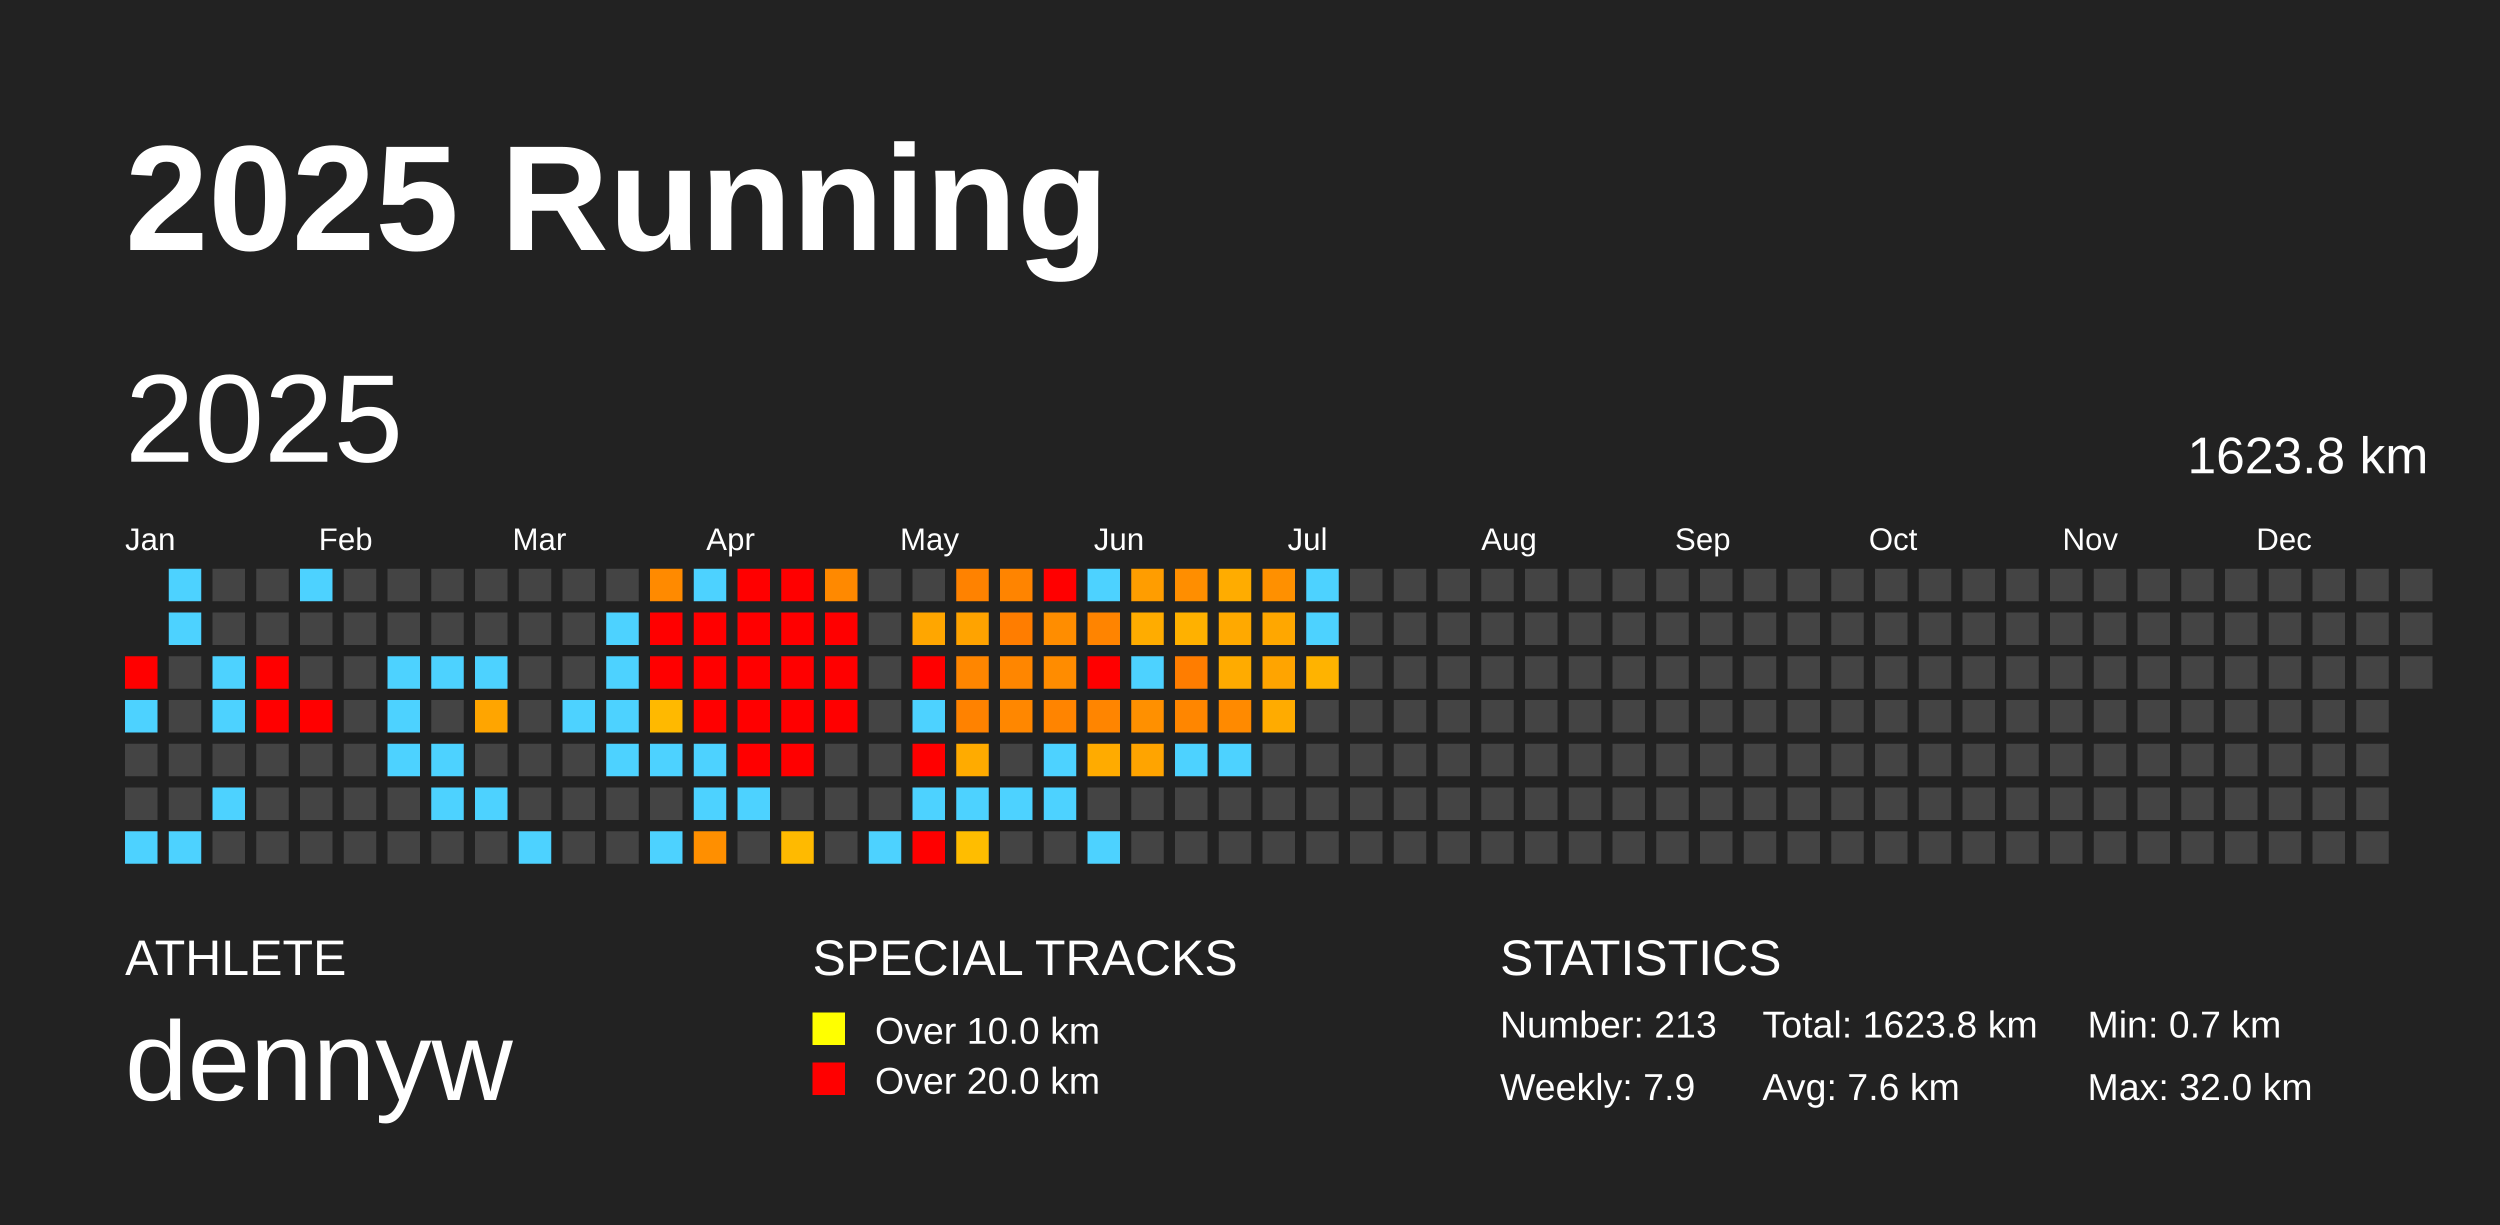
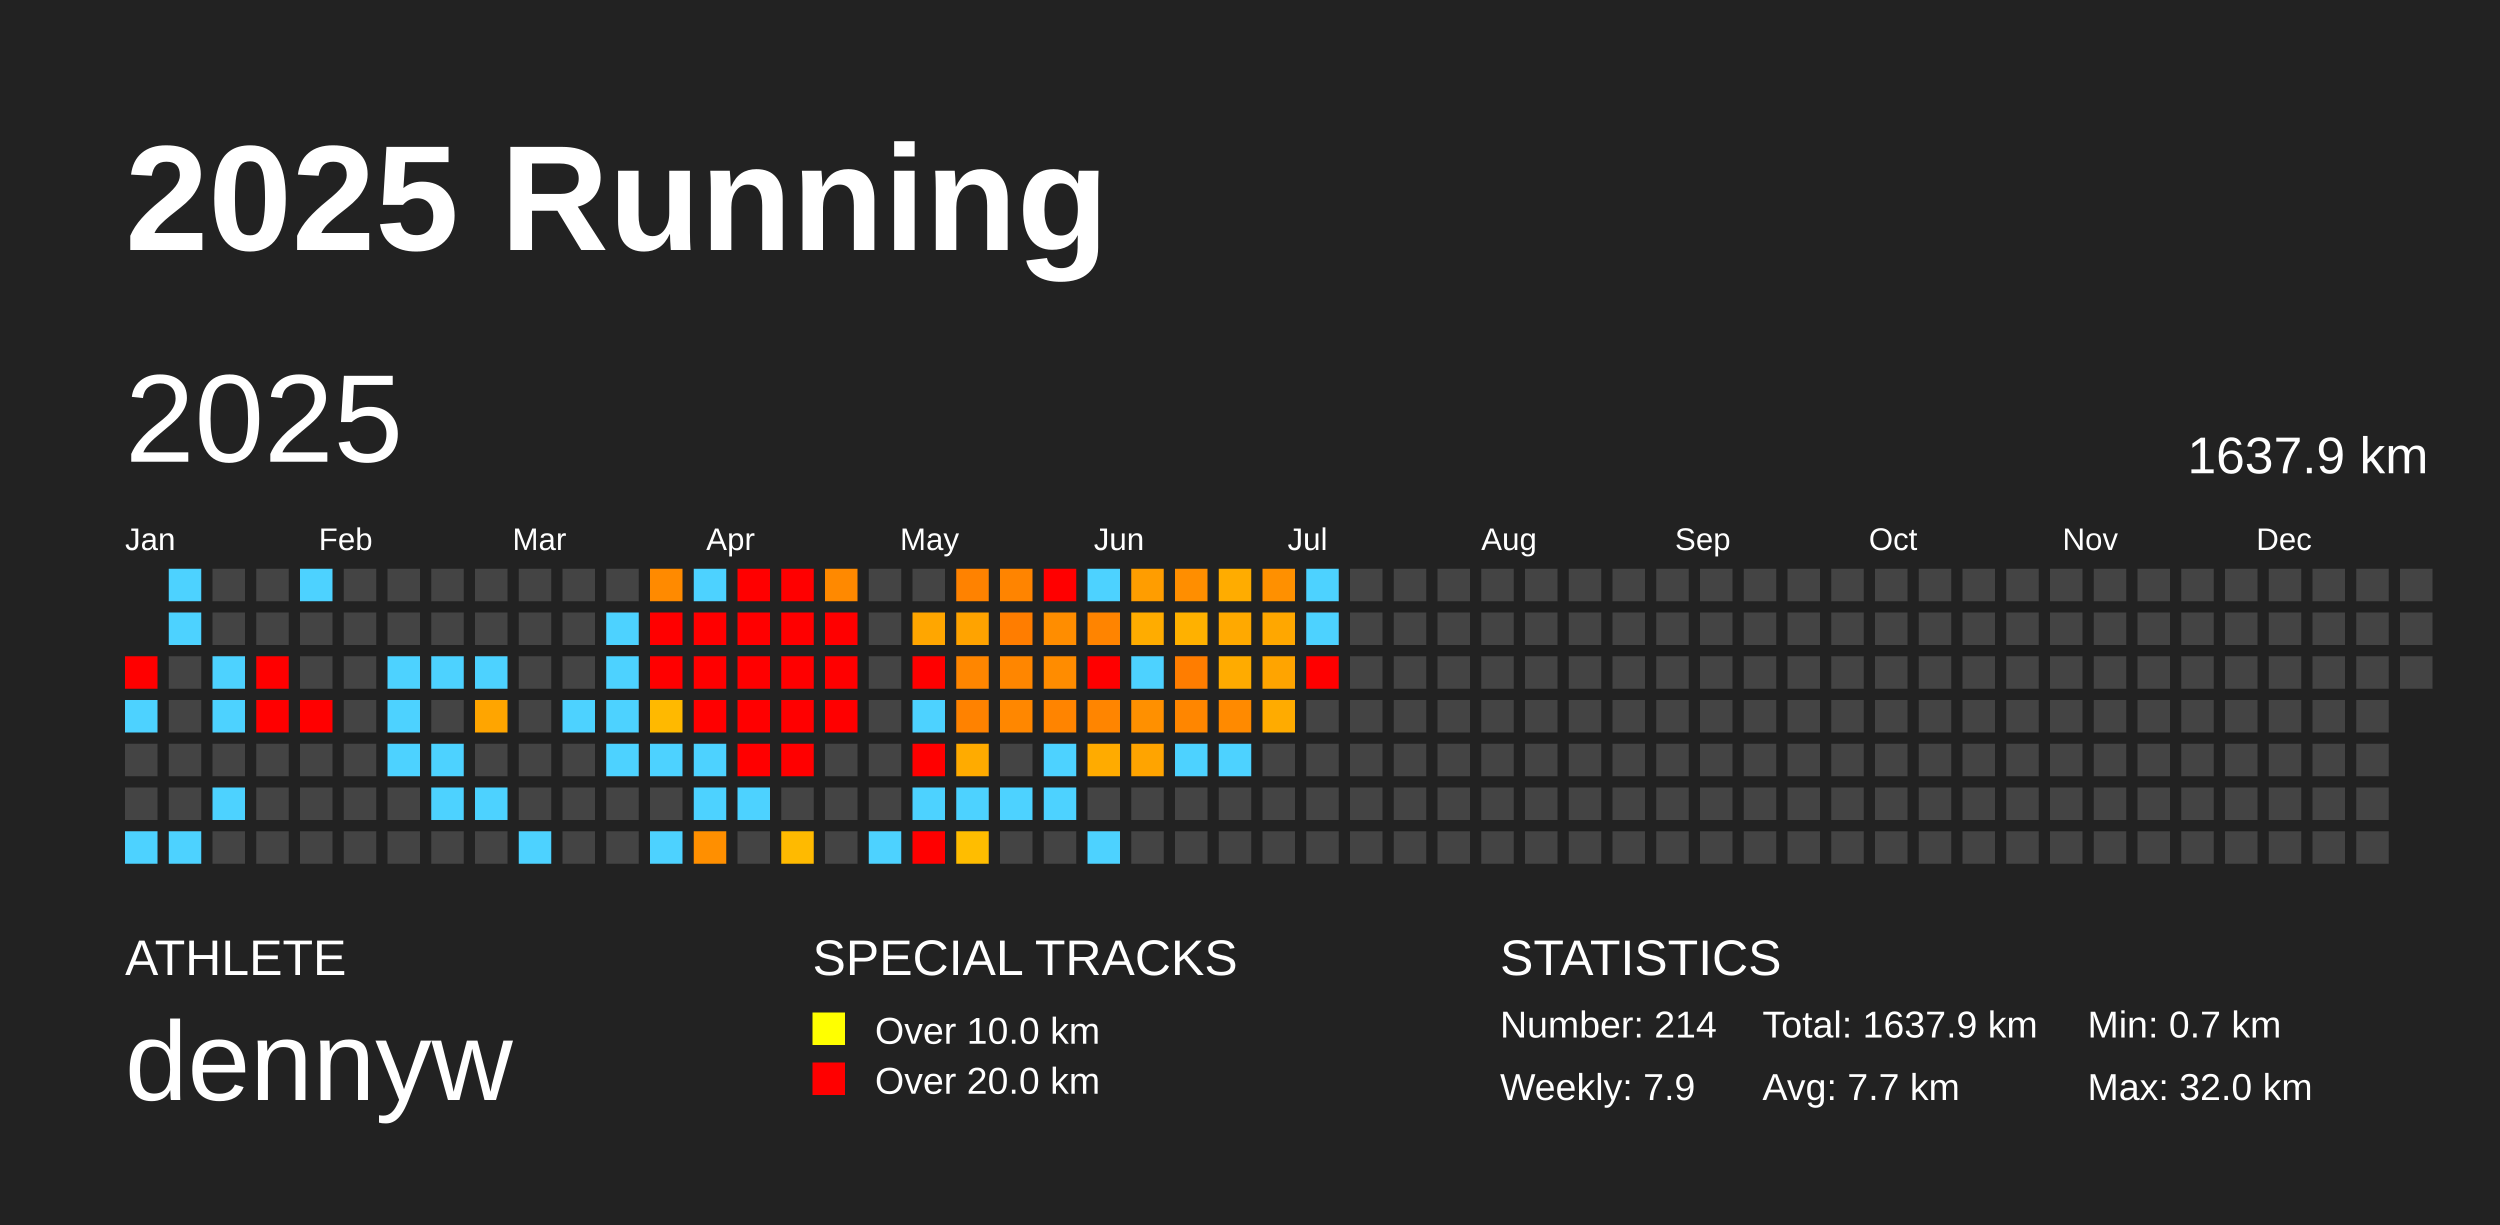
<svg xmlns="http://www.w3.org/2000/svg" baseProfile="full" height="98mm" version="1.1" viewBox="0,0,200,98" width="200mm">
  <defs />
  <rect fill="#222222" height="98" width="200" x="0" y="0" />
  <text fill="#FFFFFF" style="font-size:12px; font-family:Arial; font-weight:bold;" x="10" y="20">2025 Running</text>
  <text fill="#FFFFFF" style="font-size:4px; font-family:Arial" x="10" y="78">ATHLETE</text>
  <text fill="#FFFFFF" style="font-size:9px; font-family:Arial" x="10" y="88">dennyw</text>
  <text fill="#FFFFFF" style="font-size:4px; font-family:Arial" x="65" y="78">SPECIAL TRACKS</text>
  <rect fill="yellow" height="2.6" width="2.6" x="65" y="81" />
  <text fill="#FFFFFF" style="font-size:3px; font-family:Arial" x="70" y="83.5">Over 10.0 km</text>
  <rect fill="red" height="2.6" width="2.6" x="65" y="85" />
  <text fill="#FFFFFF" style="font-size:3px; font-family:Arial" x="70" y="87.5">Over 20.0 km</text>
  <text fill="#FFFFFF" style="font-size:4px; font-family:Arial" x="120" y="78">STATISTICS</text>
-   <text fill="#FFFFFF" style="font-size:3px; font-family:Arial" x="120" y="83">Number: 213</text>
+   <text fill="#FFFFFF" style="font-size:3px; font-family:Arial" x="120" y="83">Number: 214</text>
  <text fill="#FFFFFF" style="font-size:3px; font-family:Arial" x="120" y="88">Weekly: 7.9</text>
-   <text fill="#FFFFFF" style="font-size:3px; font-family:Arial" x="141" y="83">Total: 1623.8 km</text>
-   <text fill="#FFFFFF" style="font-size:3px; font-family:Arial" x="141" y="88">Avg: 7.6 km</text>
+   <text fill="#FFFFFF" style="font-size:3px; font-family:Arial" x="141" y="83">Total: 1637.9 km</text>
+   <text fill="#FFFFFF" style="font-size:3px; font-family:Arial" x="141" y="88">Avg: 7.7 km</text>
  <text fill="#FFFFFF" style="font-size:3px; font-family:Arial" x="167" y="83">Min: 0.7 km</text>
  <text fill="#FFFFFF" style="font-size:3px; font-family:Arial" x="167" y="88">Max: 32.0 km</text>
  <text dominant-baseline="hanging" fill="#FFFFFF" style="font-size:10.0px; font-family:Arial;" x="10" y="30">2025</text>
-   <text dominant-baseline="hanging" fill="#FFFFFF" style="font-size:4.125px; font-family:Arial;" x="175" y="35">1623.8 km</text>
+   <text dominant-baseline="hanging" fill="#FFFFFF" style="font-size:4.125px; font-family:Arial;" x="175" y="35">1637.9 km</text>
  <text fill="#FFFFFF" style="font-size:2.5px; font-family:Arial" x="10.0" y="44">Jan</text>
  <text fill="#FFFFFF" style="font-size:2.5px; font-family:Arial" x="25.5" y="44">Feb</text>
  <text fill="#FFFFFF" style="font-size:2.5px; font-family:Arial" x="41.0" y="44">Mar</text>
  <text fill="#FFFFFF" style="font-size:2.5px; font-family:Arial" x="56.5" y="44">Apr</text>
  <text fill="#FFFFFF" style="font-size:2.5px; font-family:Arial" x="72.0" y="44">May</text>
  <text fill="#FFFFFF" style="font-size:2.5px; font-family:Arial" x="87.5" y="44">Jun</text>
  <text fill="#FFFFFF" style="font-size:2.5px; font-family:Arial" x="103.0" y="44">Jul</text>
  <text fill="#FFFFFF" style="font-size:2.5px; font-family:Arial" x="118.5" y="44">Aug</text>
  <text fill="#FFFFFF" style="font-size:2.5px; font-family:Arial" x="134.0" y="44">Sep</text>
  <text fill="#FFFFFF" style="font-size:2.5px; font-family:Arial" x="149.5" y="44">Oct</text>
  <text fill="#FFFFFF" style="font-size:2.5px; font-family:Arial" x="165.0" y="44">Nov</text>
  <text fill="#FFFFFF" style="font-size:2.5px; font-family:Arial" x="180.5" y="44">Dec</text>
  <rect fill="red" height="2.6" width="2.6" x="10.0" y="52.5" />
  <rect fill="#4dd2ff" height="2.6" width="2.6" x="10.0" y="56.0" />
  <rect fill="#444444" height="2.6" width="2.6" x="10.0" y="59.5" />
  <rect fill="#444444" height="2.6" width="2.6" x="10.0" y="63.0" />
  <rect fill="#4dd2ff" height="2.6" width="2.6" x="10.0" y="66.5" />
  <rect fill="#4dd2ff" height="2.6" width="2.6" x="13.5" y="45.5" />
  <rect fill="#4dd2ff" height="2.6" width="2.6" x="13.5" y="49.0" />
  <rect fill="#444444" height="2.6" width="2.6" x="13.5" y="52.5" />
  <rect fill="#444444" height="2.6" width="2.6" x="13.5" y="56.0" />
  <rect fill="#444444" height="2.6" width="2.6" x="13.5" y="59.5" />
  <rect fill="#444444" height="2.6" width="2.6" x="13.5" y="63.0" />
  <rect fill="#4dd2ff" height="2.6" width="2.6" x="13.5" y="66.5" />
  <rect fill="#444444" height="2.6" width="2.6" x="17.0" y="45.5" />
  <rect fill="#444444" height="2.6" width="2.6" x="17.0" y="49.0" />
  <rect fill="#4dd2ff" height="2.6" width="2.6" x="17.0" y="52.5" />
  <rect fill="#4dd2ff" height="2.6" width="2.6" x="17.0" y="56.0" />
  <rect fill="#444444" height="2.6" width="2.6" x="17.0" y="59.5" />
  <rect fill="#4dd2ff" height="2.6" width="2.6" x="17.0" y="63.0" />
  <rect fill="#444444" height="2.6" width="2.6" x="17.0" y="66.5" />
  <rect fill="#444444" height="2.6" width="2.6" x="20.5" y="45.5" />
  <rect fill="#444444" height="2.6" width="2.6" x="20.5" y="49.0" />
  <rect fill="red" height="2.6" width="2.6" x="20.5" y="52.5" />
  <rect fill="red" height="2.6" width="2.6" x="20.5" y="56.0" />
  <rect fill="#444444" height="2.6" width="2.6" x="20.5" y="59.5" />
  <rect fill="#444444" height="2.6" width="2.6" x="20.5" y="63.0" />
  <rect fill="#444444" height="2.6" width="2.6" x="20.5" y="66.5" />
  <rect fill="#4dd2ff" height="2.6" width="2.6" x="24.0" y="45.5" />
  <rect fill="#444444" height="2.6" width="2.6" x="24.0" y="49.0" />
  <rect fill="#444444" height="2.6" width="2.6" x="24.0" y="52.5" />
  <rect fill="red" height="2.6" width="2.6" x="24.0" y="56.0" />
  <rect fill="#444444" height="2.6" width="2.6" x="24.0" y="59.5" />
  <rect fill="#444444" height="2.6" width="2.6" x="24.0" y="63.0" />
  <rect fill="#444444" height="2.6" width="2.6" x="24.0" y="66.5" />
  <rect fill="#444444" height="2.6" width="2.6" x="27.5" y="45.5" />
  <rect fill="#444444" height="2.6" width="2.6" x="27.5" y="49.0" />
  <rect fill="#444444" height="2.6" width="2.6" x="27.5" y="52.5" />
  <rect fill="#444444" height="2.6" width="2.6" x="27.5" y="56.0" />
  <rect fill="#444444" height="2.6" width="2.6" x="27.5" y="59.5" />
  <rect fill="#444444" height="2.6" width="2.6" x="27.5" y="63.0" />
  <rect fill="#444444" height="2.6" width="2.6" x="27.5" y="66.5" />
  <rect fill="#444444" height="2.6" width="2.6" x="31.0" y="45.5" />
  <rect fill="#444444" height="2.6" width="2.6" x="31.0" y="49.0" />
  <rect fill="#4dd2ff" height="2.6" width="2.6" x="31.0" y="52.5" />
  <rect fill="#4dd2ff" height="2.6" width="2.6" x="31.0" y="56.0" />
  <rect fill="#4dd2ff" height="2.6" width="2.6" x="31.0" y="59.5" />
  <rect fill="#444444" height="2.6" width="2.6" x="31.0" y="63.0" />
  <rect fill="#444444" height="2.6" width="2.6" x="31.0" y="66.5" />
  <rect fill="#444444" height="2.6" width="2.6" x="34.5" y="45.5" />
  <rect fill="#444444" height="2.6" width="2.6" x="34.5" y="49.0" />
  <rect fill="#4dd2ff" height="2.6" width="2.6" x="34.5" y="52.5" />
  <rect fill="#444444" height="2.6" width="2.6" x="34.5" y="56.0" />
  <rect fill="#4dd2ff" height="2.6" width="2.6" x="34.5" y="59.5" />
  <rect fill="#4dd2ff" height="2.6" width="2.6" x="34.5" y="63.0" />
  <rect fill="#444444" height="2.6" width="2.6" x="34.5" y="66.5" />
  <rect fill="#444444" height="2.6" width="2.6" x="38.0" y="45.5" />
  <rect fill="#444444" height="2.6" width="2.6" x="38.0" y="49.0" />
  <rect fill="#4dd2ff" height="2.6" width="2.6" x="38.0" y="52.5" />
  <rect fill="#ffa500" height="2.6" width="2.6" x="38.0" y="56.0" />
  <rect fill="#444444" height="2.6" width="2.6" x="38.0" y="59.5" />
  <rect fill="#4dd2ff" height="2.6" width="2.6" x="38.0" y="63.0" />
  <rect fill="#444444" height="2.6" width="2.6" x="38.0" y="66.5" />
  <rect fill="#444444" height="2.6" width="2.6" x="41.5" y="45.5" />
  <rect fill="#444444" height="2.6" width="2.6" x="41.5" y="49.0" />
  <rect fill="#444444" height="2.6" width="2.6" x="41.5" y="52.5" />
  <rect fill="#444444" height="2.6" width="2.6" x="41.5" y="56.0" />
  <rect fill="#444444" height="2.6" width="2.6" x="41.5" y="59.5" />
  <rect fill="#444444" height="2.6" width="2.6" x="41.5" y="63.0" />
  <rect fill="#4dd2ff" height="2.6" width="2.6" x="41.5" y="66.5" />
  <rect fill="#444444" height="2.6" width="2.6" x="45.0" y="45.5" />
  <rect fill="#444444" height="2.6" width="2.6" x="45.0" y="49.0" />
  <rect fill="#444444" height="2.6" width="2.6" x="45.0" y="52.5" />
  <rect fill="#4dd2ff" height="2.6" width="2.6" x="45.0" y="56.0" />
  <rect fill="#444444" height="2.6" width="2.6" x="45.0" y="59.5" />
  <rect fill="#444444" height="2.6" width="2.6" x="45.0" y="63.0" />
  <rect fill="#444444" height="2.6" width="2.6" x="45.0" y="66.5" />
  <rect fill="#444444" height="2.6" width="2.6" x="48.5" y="45.5" />
  <rect fill="#4dd2ff" height="2.6" width="2.6" x="48.5" y="49.0" />
  <rect fill="#4dd2ff" height="2.6" width="2.6" x="48.5" y="52.5" />
  <rect fill="#4dd2ff" height="2.6" width="2.6" x="48.5" y="56.0" />
  <rect fill="#4dd2ff" height="2.6" width="2.6" x="48.5" y="59.5" />
  <rect fill="#444444" height="2.6" width="2.6" x="48.5" y="63.0" />
  <rect fill="#444444" height="2.6" width="2.6" x="48.5" y="66.5" />
  <rect fill="#ff8a00" height="2.6" width="2.6" x="52.0" y="45.5" />
  <rect fill="red" height="2.6" width="2.6" x="52.0" y="49.0" />
  <rect fill="red" height="2.6" width="2.6" x="52.0" y="52.5" />
  <rect fill="#ffb900" height="2.6" width="2.6" x="52.0" y="56.0" />
  <rect fill="#4dd2ff" height="2.6" width="2.6" x="52.0" y="59.5" />
  <rect fill="#444444" height="2.6" width="2.6" x="52.0" y="63.0" />
  <rect fill="#4dd2ff" height="2.6" width="2.6" x="52.0" y="66.5" />
  <rect fill="#4dd2ff" height="2.6" width="2.6" x="55.5" y="45.5" />
  <rect fill="red" height="2.6" width="2.6" x="55.5" y="49.0" />
  <rect fill="red" height="2.6" width="2.6" x="55.5" y="52.5" />
  <rect fill="red" height="2.6" width="2.6" x="55.5" y="56.0" />
  <rect fill="#4dd2ff" height="2.6" width="2.6" x="55.5" y="59.5" />
  <rect fill="#4dd2ff" height="2.6" width="2.6" x="55.5" y="63.0" />
  <rect fill="#ff8f00" height="2.6" width="2.6" x="55.5" y="66.5" />
  <rect fill="red" height="2.6" width="2.6" x="59.0" y="45.5" />
  <rect fill="red" height="2.6" width="2.6" x="59.0" y="49.0" />
  <rect fill="red" height="2.6" width="2.6" x="59.0" y="52.5" />
  <rect fill="red" height="2.6" width="2.6" x="59.0" y="56.0" />
  <rect fill="red" height="2.6" width="2.6" x="59.0" y="59.5" />
  <rect fill="#4dd2ff" height="2.6" width="2.6" x="59.0" y="63.0" />
  <rect fill="#444444" height="2.6" width="2.6" x="59.0" y="66.5" />
  <rect fill="red" height="2.6" width="2.6" x="62.5" y="45.5" />
  <rect fill="red" height="2.6" width="2.6" x="62.5" y="49.0" />
  <rect fill="red" height="2.6" width="2.6" x="62.5" y="52.5" />
  <rect fill="red" height="2.6" width="2.6" x="62.5" y="56.0" />
  <rect fill="red" height="2.6" width="2.6" x="62.5" y="59.5" />
  <rect fill="#444444" height="2.6" width="2.6" x="62.5" y="63.0" />
  <rect fill="#ffba00" height="2.6" width="2.6" x="62.5" y="66.5" />
  <rect fill="#ff8900" height="2.6" width="2.6" x="66.0" y="45.5" />
  <rect fill="red" height="2.6" width="2.6" x="66.0" y="49.0" />
  <rect fill="red" height="2.6" width="2.6" x="66.0" y="52.5" />
  <rect fill="red" height="2.6" width="2.6" x="66.0" y="56.0" />
  <rect fill="#444444" height="2.6" width="2.6" x="66.0" y="59.5" />
  <rect fill="#444444" height="2.6" width="2.6" x="66.0" y="63.0" />
  <rect fill="#444444" height="2.6" width="2.6" x="66.0" y="66.5" />
  <rect fill="#444444" height="2.6" width="2.6" x="69.5" y="45.5" />
  <rect fill="#444444" height="2.6" width="2.6" x="69.5" y="49.0" />
  <rect fill="#444444" height="2.6" width="2.6" x="69.5" y="52.5" />
  <rect fill="#444444" height="2.6" width="2.6" x="69.5" y="56.0" />
  <rect fill="#444444" height="2.6" width="2.6" x="69.5" y="59.5" />
  <rect fill="#444444" height="2.6" width="2.6" x="69.5" y="63.0" />
  <rect fill="#4dd2ff" height="2.6" width="2.6" x="69.5" y="66.5" />
  <rect fill="#444444" height="2.6" width="2.6" x="73.0" y="45.5" />
  <rect fill="#ffa600" height="2.6" width="2.6" x="73.0" y="49.0" />
  <rect fill="red" height="2.6" width="2.6" x="73.0" y="52.5" />
  <rect fill="#4dd2ff" height="2.6" width="2.6" x="73.0" y="56.0" />
  <rect fill="red" height="2.6" width="2.6" x="73.0" y="59.5" />
  <rect fill="#4dd2ff" height="2.6" width="2.6" x="73.0" y="63.0" />
  <rect fill="red" height="2.6" width="2.6" x="73.0" y="66.5" />
  <rect fill="#ff8200" height="2.6" width="2.6" x="76.5" y="45.5" />
  <rect fill="#ffa300" height="2.6" width="2.6" x="76.5" y="49.0" />
  <rect fill="#ff8600" height="2.6" width="2.6" x="76.5" y="52.5" />
  <rect fill="#ff8200" height="2.6" width="2.6" x="76.5" y="56.0" />
  <rect fill="#ffab00" height="2.6" width="2.6" x="76.5" y="59.5" />
  <rect fill="#4dd2ff" height="2.6" width="2.6" x="76.5" y="63.0" />
  <rect fill="#ffbd00" height="2.6" width="2.6" x="76.5" y="66.5" />
  <rect fill="#ff8400" height="2.6" width="2.6" x="80.0" y="45.5" />
  <rect fill="#ff7d00" height="2.6" width="2.6" x="80.0" y="49.0" />
  <rect fill="#ff8600" height="2.6" width="2.6" x="80.0" y="52.5" />
  <rect fill="#ff8700" height="2.6" width="2.6" x="80.0" y="56.0" />
  <rect fill="#444444" height="2.6" width="2.6" x="80.0" y="59.5" />
  <rect fill="#4dd2ff" height="2.6" width="2.6" x="80.0" y="63.0" />
  <rect fill="#444444" height="2.6" width="2.6" x="80.0" y="66.5" />
  <rect fill="red" height="2.6" width="2.6" x="83.5" y="45.5" />
  <rect fill="#ff8d00" height="2.6" width="2.6" x="83.5" y="49.0" />
  <rect fill="#ff8c00" height="2.6" width="2.6" x="83.5" y="52.5" />
  <rect fill="#ff8400" height="2.6" width="2.6" x="83.5" y="56.0" />
  <rect fill="#4dd2ff" height="2.6" width="2.6" x="83.5" y="59.5" />
  <rect fill="#4dd2ff" height="2.6" width="2.6" x="83.5" y="63.0" />
  <rect fill="#444444" height="2.6" width="2.6" x="83.5" y="66.5" />
  <rect fill="#4dd2ff" height="2.6" width="2.6" x="87.0" y="45.5" />
  <rect fill="#ff8400" height="2.6" width="2.6" x="87.0" y="49.0" />
  <rect fill="red" height="2.6" width="2.6" x="87.0" y="52.5" />
  <rect fill="#ff8500" height="2.6" width="2.6" x="87.0" y="56.0" />
  <rect fill="#ffab00" height="2.6" width="2.6" x="87.0" y="59.5" />
  <rect fill="#444444" height="2.6" width="2.6" x="87.0" y="63.0" />
  <rect fill="#4dd2ff" height="2.6" width="2.6" x="87.0" y="66.5" />
  <rect fill="#ff9d00" height="2.6" width="2.6" x="90.5" y="45.5" />
  <rect fill="#ffac00" height="2.6" width="2.6" x="90.5" y="49.0" />
  <rect fill="#4dd2ff" height="2.6" width="2.6" x="90.5" y="52.5" />
  <rect fill="#ff9000" height="2.6" width="2.6" x="90.5" y="56.0" />
  <rect fill="#ffa400" height="2.6" width="2.6" x="90.5" y="59.5" />
  <rect fill="#444444" height="2.6" width="2.6" x="90.5" y="63.0" />
  <rect fill="#444444" height="2.6" width="2.6" x="90.5" y="66.5" />
  <rect fill="#ff8e00" height="2.6" width="2.6" x="94.0" y="45.5" />
  <rect fill="#ffb100" height="2.6" width="2.6" x="94.0" y="49.0" />
  <rect fill="#ff7d00" height="2.6" width="2.6" x="94.0" y="52.5" />
  <rect fill="#ff8600" height="2.6" width="2.6" x="94.0" y="56.0" />
  <rect fill="#4dd2ff" height="2.6" width="2.6" x="94.0" y="59.5" />
  <rect fill="#444444" height="2.6" width="2.6" x="94.0" y="63.0" />
  <rect fill="#444444" height="2.6" width="2.6" x="94.0" y="66.5" />
  <rect fill="#ffac00" height="2.6" width="2.6" x="97.5" y="45.5" />
  <rect fill="#ffa900" height="2.6" width="2.6" x="97.5" y="49.0" />
  <rect fill="#ffab00" height="2.6" width="2.6" x="97.5" y="52.5" />
  <rect fill="#ff8a00" height="2.6" width="2.6" x="97.5" y="56.0" />
  <rect fill="#4dd2ff" height="2.6" width="2.6" x="97.5" y="59.5" />
  <rect fill="#444444" height="2.6" width="2.6" x="97.5" y="63.0" />
  <rect fill="#444444" height="2.6" width="2.6" x="97.5" y="66.5" />
  <rect fill="#ff9000" height="2.6" width="2.6" x="101.0" y="45.5" />
  <rect fill="#ffa700" height="2.6" width="2.6" x="101.0" y="49.0" />
  <rect fill="#ffa400" height="2.6" width="2.6" x="101.0" y="52.5" />
  <rect fill="#ffab00" height="2.6" width="2.6" x="101.0" y="56.0" />
  <rect fill="#444444" height="2.6" width="2.6" x="101.0" y="59.5" />
  <rect fill="#444444" height="2.6" width="2.6" x="101.0" y="63.0" />
  <rect fill="#444444" height="2.6" width="2.6" x="101.0" y="66.5" />
  <rect fill="#4dd2ff" height="2.6" width="2.6" x="104.5" y="45.5" />
  <rect fill="#4dd2ff" height="2.6" width="2.6" x="104.5" y="49.0" />
-   <rect fill="#ffb300" height="2.6" width="2.6" x="104.5" y="52.5" />
+   <rect fill="red" height="2.6" width="2.6" x="104.5" y="52.5" />
  <rect fill="#444444" height="2.6" width="2.6" x="104.5" y="56.0" />
  <rect fill="#444444" height="2.6" width="2.6" x="104.5" y="59.5" />
  <rect fill="#444444" height="2.6" width="2.6" x="104.5" y="63.0" />
  <rect fill="#444444" height="2.6" width="2.6" x="104.5" y="66.5" />
  <rect fill="#444444" height="2.6" width="2.6" x="108.0" y="45.5" />
  <rect fill="#444444" height="2.6" width="2.6" x="108.0" y="49.0" />
  <rect fill="#444444" height="2.6" width="2.6" x="108.0" y="52.5" />
  <rect fill="#444444" height="2.6" width="2.6" x="108.0" y="56.0" />
  <rect fill="#444444" height="2.6" width="2.6" x="108.0" y="59.5" />
  <rect fill="#444444" height="2.6" width="2.6" x="108.0" y="63.0" />
  <rect fill="#444444" height="2.6" width="2.6" x="108.0" y="66.5" />
  <rect fill="#444444" height="2.6" width="2.6" x="111.5" y="45.5" />
  <rect fill="#444444" height="2.6" width="2.6" x="111.5" y="49.0" />
  <rect fill="#444444" height="2.6" width="2.6" x="111.5" y="52.5" />
  <rect fill="#444444" height="2.6" width="2.6" x="111.5" y="56.0" />
  <rect fill="#444444" height="2.6" width="2.6" x="111.5" y="59.5" />
  <rect fill="#444444" height="2.6" width="2.6" x="111.5" y="63.0" />
  <rect fill="#444444" height="2.6" width="2.6" x="111.5" y="66.5" />
  <rect fill="#444444" height="2.6" width="2.6" x="115.0" y="45.5" />
  <rect fill="#444444" height="2.6" width="2.6" x="115.0" y="49.0" />
  <rect fill="#444444" height="2.6" width="2.6" x="115.0" y="52.5" />
  <rect fill="#444444" height="2.6" width="2.6" x="115.0" y="56.0" />
  <rect fill="#444444" height="2.6" width="2.6" x="115.0" y="59.5" />
  <rect fill="#444444" height="2.6" width="2.6" x="115.0" y="63.0" />
  <rect fill="#444444" height="2.6" width="2.6" x="115.0" y="66.5" />
  <rect fill="#444444" height="2.6" width="2.6" x="118.5" y="45.5" />
  <rect fill="#444444" height="2.6" width="2.6" x="118.5" y="49.0" />
  <rect fill="#444444" height="2.6" width="2.6" x="118.5" y="52.5" />
  <rect fill="#444444" height="2.6" width="2.6" x="118.5" y="56.0" />
  <rect fill="#444444" height="2.6" width="2.6" x="118.5" y="59.5" />
  <rect fill="#444444" height="2.6" width="2.6" x="118.5" y="63.0" />
  <rect fill="#444444" height="2.6" width="2.6" x="118.5" y="66.5" />
  <rect fill="#444444" height="2.6" width="2.6" x="122.0" y="45.5" />
  <rect fill="#444444" height="2.6" width="2.6" x="122.0" y="49.0" />
  <rect fill="#444444" height="2.6" width="2.6" x="122.0" y="52.5" />
  <rect fill="#444444" height="2.6" width="2.6" x="122.0" y="56.0" />
  <rect fill="#444444" height="2.6" width="2.6" x="122.0" y="59.5" />
  <rect fill="#444444" height="2.6" width="2.6" x="122.0" y="63.0" />
  <rect fill="#444444" height="2.6" width="2.6" x="122.0" y="66.5" />
  <rect fill="#444444" height="2.6" width="2.6" x="125.5" y="45.5" />
  <rect fill="#444444" height="2.6" width="2.6" x="125.5" y="49.0" />
  <rect fill="#444444" height="2.6" width="2.6" x="125.5" y="52.5" />
  <rect fill="#444444" height="2.6" width="2.6" x="125.5" y="56.0" />
  <rect fill="#444444" height="2.6" width="2.6" x="125.5" y="59.5" />
  <rect fill="#444444" height="2.6" width="2.6" x="125.5" y="63.0" />
  <rect fill="#444444" height="2.6" width="2.6" x="125.5" y="66.5" />
  <rect fill="#444444" height="2.6" width="2.6" x="129.0" y="45.5" />
  <rect fill="#444444" height="2.6" width="2.6" x="129.0" y="49.0" />
  <rect fill="#444444" height="2.6" width="2.6" x="129.0" y="52.5" />
  <rect fill="#444444" height="2.6" width="2.6" x="129.0" y="56.0" />
  <rect fill="#444444" height="2.6" width="2.6" x="129.0" y="59.5" />
  <rect fill="#444444" height="2.6" width="2.6" x="129.0" y="63.0" />
  <rect fill="#444444" height="2.6" width="2.6" x="129.0" y="66.5" />
  <rect fill="#444444" height="2.6" width="2.6" x="132.5" y="45.5" />
  <rect fill="#444444" height="2.6" width="2.6" x="132.5" y="49.0" />
  <rect fill="#444444" height="2.6" width="2.6" x="132.5" y="52.5" />
  <rect fill="#444444" height="2.6" width="2.6" x="132.5" y="56.0" />
  <rect fill="#444444" height="2.6" width="2.6" x="132.5" y="59.5" />
  <rect fill="#444444" height="2.6" width="2.6" x="132.5" y="63.0" />
  <rect fill="#444444" height="2.6" width="2.6" x="132.5" y="66.5" />
  <rect fill="#444444" height="2.6" width="2.6" x="136.0" y="45.5" />
  <rect fill="#444444" height="2.6" width="2.6" x="136.0" y="49.0" />
  <rect fill="#444444" height="2.6" width="2.6" x="136.0" y="52.5" />
  <rect fill="#444444" height="2.6" width="2.6" x="136.0" y="56.0" />
  <rect fill="#444444" height="2.6" width="2.6" x="136.0" y="59.5" />
  <rect fill="#444444" height="2.6" width="2.6" x="136.0" y="63.0" />
  <rect fill="#444444" height="2.6" width="2.6" x="136.0" y="66.5" />
  <rect fill="#444444" height="2.6" width="2.6" x="139.5" y="45.5" />
  <rect fill="#444444" height="2.6" width="2.6" x="139.5" y="49.0" />
  <rect fill="#444444" height="2.6" width="2.6" x="139.5" y="52.5" />
  <rect fill="#444444" height="2.6" width="2.6" x="139.5" y="56.0" />
  <rect fill="#444444" height="2.6" width="2.6" x="139.5" y="59.5" />
  <rect fill="#444444" height="2.6" width="2.6" x="139.5" y="63.0" />
  <rect fill="#444444" height="2.6" width="2.6" x="139.5" y="66.5" />
  <rect fill="#444444" height="2.6" width="2.6" x="143.0" y="45.5" />
  <rect fill="#444444" height="2.6" width="2.6" x="143.0" y="49.0" />
  <rect fill="#444444" height="2.6" width="2.6" x="143.0" y="52.5" />
  <rect fill="#444444" height="2.6" width="2.6" x="143.0" y="56.0" />
  <rect fill="#444444" height="2.6" width="2.6" x="143.0" y="59.5" />
  <rect fill="#444444" height="2.6" width="2.6" x="143.0" y="63.0" />
  <rect fill="#444444" height="2.6" width="2.6" x="143.0" y="66.5" />
  <rect fill="#444444" height="2.6" width="2.6" x="146.5" y="45.5" />
  <rect fill="#444444" height="2.6" width="2.6" x="146.5" y="49.0" />
  <rect fill="#444444" height="2.6" width="2.6" x="146.5" y="52.5" />
  <rect fill="#444444" height="2.6" width="2.6" x="146.5" y="56.0" />
  <rect fill="#444444" height="2.6" width="2.6" x="146.5" y="59.5" />
  <rect fill="#444444" height="2.6" width="2.6" x="146.5" y="63.0" />
  <rect fill="#444444" height="2.6" width="2.6" x="146.5" y="66.5" />
  <rect fill="#444444" height="2.6" width="2.6" x="150.0" y="45.5" />
  <rect fill="#444444" height="2.6" width="2.6" x="150.0" y="49.0" />
  <rect fill="#444444" height="2.6" width="2.6" x="150.0" y="52.5" />
  <rect fill="#444444" height="2.6" width="2.6" x="150.0" y="56.0" />
  <rect fill="#444444" height="2.6" width="2.6" x="150.0" y="59.5" />
  <rect fill="#444444" height="2.6" width="2.6" x="150.0" y="63.0" />
  <rect fill="#444444" height="2.6" width="2.6" x="150.0" y="66.5" />
  <rect fill="#444444" height="2.6" width="2.6" x="153.5" y="45.5" />
  <rect fill="#444444" height="2.6" width="2.6" x="153.5" y="49.0" />
  <rect fill="#444444" height="2.6" width="2.6" x="153.5" y="52.5" />
  <rect fill="#444444" height="2.6" width="2.6" x="153.5" y="56.0" />
  <rect fill="#444444" height="2.6" width="2.6" x="153.5" y="59.5" />
  <rect fill="#444444" height="2.6" width="2.6" x="153.5" y="63.0" />
  <rect fill="#444444" height="2.6" width="2.6" x="153.5" y="66.5" />
  <rect fill="#444444" height="2.6" width="2.6" x="157.0" y="45.5" />
  <rect fill="#444444" height="2.6" width="2.6" x="157.0" y="49.0" />
  <rect fill="#444444" height="2.6" width="2.6" x="157.0" y="52.5" />
  <rect fill="#444444" height="2.6" width="2.6" x="157.0" y="56.0" />
  <rect fill="#444444" height="2.6" width="2.6" x="157.0" y="59.5" />
  <rect fill="#444444" height="2.6" width="2.6" x="157.0" y="63.0" />
  <rect fill="#444444" height="2.6" width="2.6" x="157.0" y="66.5" />
  <rect fill="#444444" height="2.6" width="2.6" x="160.5" y="45.5" />
  <rect fill="#444444" height="2.6" width="2.6" x="160.5" y="49.0" />
  <rect fill="#444444" height="2.6" width="2.6" x="160.5" y="52.5" />
  <rect fill="#444444" height="2.6" width="2.6" x="160.5" y="56.0" />
  <rect fill="#444444" height="2.6" width="2.6" x="160.5" y="59.5" />
  <rect fill="#444444" height="2.6" width="2.6" x="160.5" y="63.0" />
  <rect fill="#444444" height="2.6" width="2.6" x="160.5" y="66.5" />
  <rect fill="#444444" height="2.6" width="2.6" x="164.0" y="45.5" />
  <rect fill="#444444" height="2.6" width="2.6" x="164.0" y="49.0" />
  <rect fill="#444444" height="2.6" width="2.6" x="164.0" y="52.5" />
  <rect fill="#444444" height="2.6" width="2.6" x="164.0" y="56.0" />
  <rect fill="#444444" height="2.6" width="2.6" x="164.0" y="59.5" />
  <rect fill="#444444" height="2.6" width="2.6" x="164.0" y="63.0" />
  <rect fill="#444444" height="2.6" width="2.6" x="164.0" y="66.5" />
  <rect fill="#444444" height="2.6" width="2.6" x="167.5" y="45.5" />
  <rect fill="#444444" height="2.6" width="2.6" x="167.5" y="49.0" />
  <rect fill="#444444" height="2.6" width="2.6" x="167.5" y="52.5" />
  <rect fill="#444444" height="2.6" width="2.6" x="167.5" y="56.0" />
  <rect fill="#444444" height="2.6" width="2.6" x="167.5" y="59.5" />
  <rect fill="#444444" height="2.6" width="2.6" x="167.5" y="63.0" />
  <rect fill="#444444" height="2.6" width="2.6" x="167.5" y="66.5" />
  <rect fill="#444444" height="2.6" width="2.6" x="171.0" y="45.5" />
  <rect fill="#444444" height="2.6" width="2.6" x="171.0" y="49.0" />
  <rect fill="#444444" height="2.6" width="2.6" x="171.0" y="52.5" />
  <rect fill="#444444" height="2.6" width="2.6" x="171.0" y="56.0" />
  <rect fill="#444444" height="2.6" width="2.6" x="171.0" y="59.5" />
  <rect fill="#444444" height="2.6" width="2.6" x="171.0" y="63.0" />
  <rect fill="#444444" height="2.6" width="2.6" x="171.0" y="66.5" />
  <rect fill="#444444" height="2.6" width="2.6" x="174.5" y="45.5" />
  <rect fill="#444444" height="2.6" width="2.6" x="174.5" y="49.0" />
  <rect fill="#444444" height="2.6" width="2.6" x="174.5" y="52.5" />
  <rect fill="#444444" height="2.6" width="2.6" x="174.5" y="56.0" />
  <rect fill="#444444" height="2.6" width="2.6" x="174.5" y="59.5" />
  <rect fill="#444444" height="2.6" width="2.6" x="174.5" y="63.0" />
  <rect fill="#444444" height="2.6" width="2.6" x="174.5" y="66.5" />
  <rect fill="#444444" height="2.6" width="2.6" x="178.0" y="45.5" />
  <rect fill="#444444" height="2.6" width="2.6" x="178.0" y="49.0" />
  <rect fill="#444444" height="2.6" width="2.6" x="178.0" y="52.5" />
  <rect fill="#444444" height="2.6" width="2.6" x="178.0" y="56.0" />
  <rect fill="#444444" height="2.6" width="2.6" x="178.0" y="59.5" />
  <rect fill="#444444" height="2.6" width="2.6" x="178.0" y="63.0" />
  <rect fill="#444444" height="2.6" width="2.6" x="178.0" y="66.5" />
  <rect fill="#444444" height="2.6" width="2.6" x="181.5" y="45.5" />
  <rect fill="#444444" height="2.6" width="2.6" x="181.5" y="49.0" />
  <rect fill="#444444" height="2.6" width="2.6" x="181.5" y="52.5" />
  <rect fill="#444444" height="2.6" width="2.6" x="181.5" y="56.0" />
  <rect fill="#444444" height="2.6" width="2.6" x="181.5" y="59.5" />
  <rect fill="#444444" height="2.6" width="2.6" x="181.5" y="63.0" />
  <rect fill="#444444" height="2.6" width="2.6" x="181.5" y="66.5" />
  <rect fill="#444444" height="2.6" width="2.6" x="185.0" y="45.5" />
  <rect fill="#444444" height="2.6" width="2.6" x="185.0" y="49.0" />
  <rect fill="#444444" height="2.6" width="2.6" x="185.0" y="52.5" />
  <rect fill="#444444" height="2.6" width="2.6" x="185.0" y="56.0" />
  <rect fill="#444444" height="2.6" width="2.6" x="185.0" y="59.5" />
  <rect fill="#444444" height="2.6" width="2.6" x="185.0" y="63.0" />
  <rect fill="#444444" height="2.6" width="2.6" x="185.0" y="66.5" />
  <rect fill="#444444" height="2.6" width="2.6" x="188.5" y="45.5" />
  <rect fill="#444444" height="2.6" width="2.6" x="188.5" y="49.0" />
  <rect fill="#444444" height="2.6" width="2.6" x="188.5" y="52.5" />
  <rect fill="#444444" height="2.6" width="2.6" x="188.5" y="56.0" />
  <rect fill="#444444" height="2.6" width="2.6" x="188.5" y="59.5" />
  <rect fill="#444444" height="2.6" width="2.6" x="188.5" y="63.0" />
  <rect fill="#444444" height="2.6" width="2.6" x="188.5" y="66.5" />
  <rect fill="#444444" height="2.6" width="2.6" x="192.0" y="45.5" />
  <rect fill="#444444" height="2.6" width="2.6" x="192.0" y="49.0" />
  <rect fill="#444444" height="2.6" width="2.6" x="192.0" y="52.5" />
</svg>
